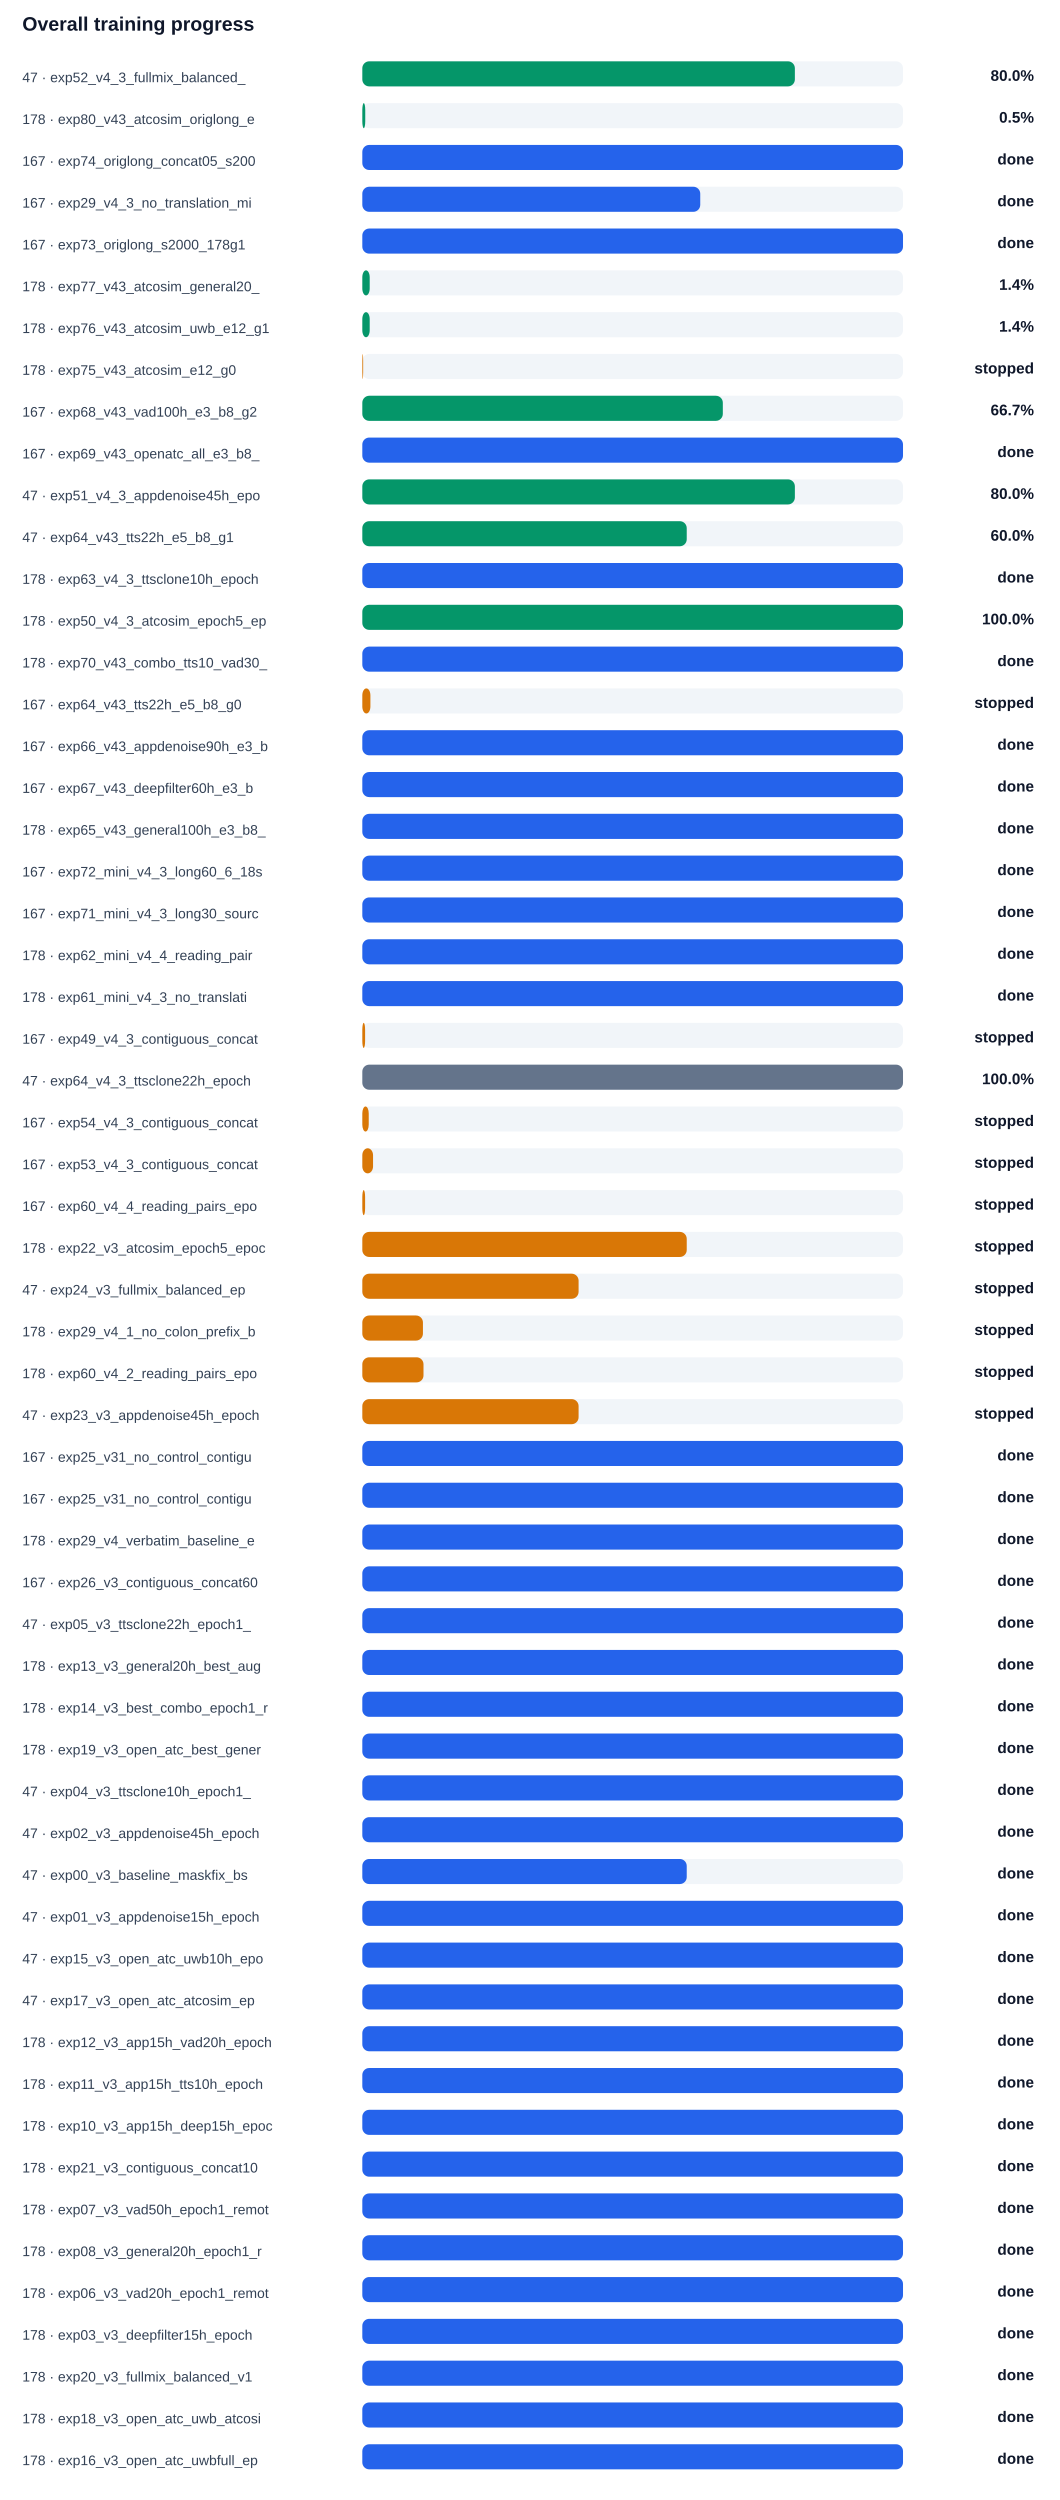
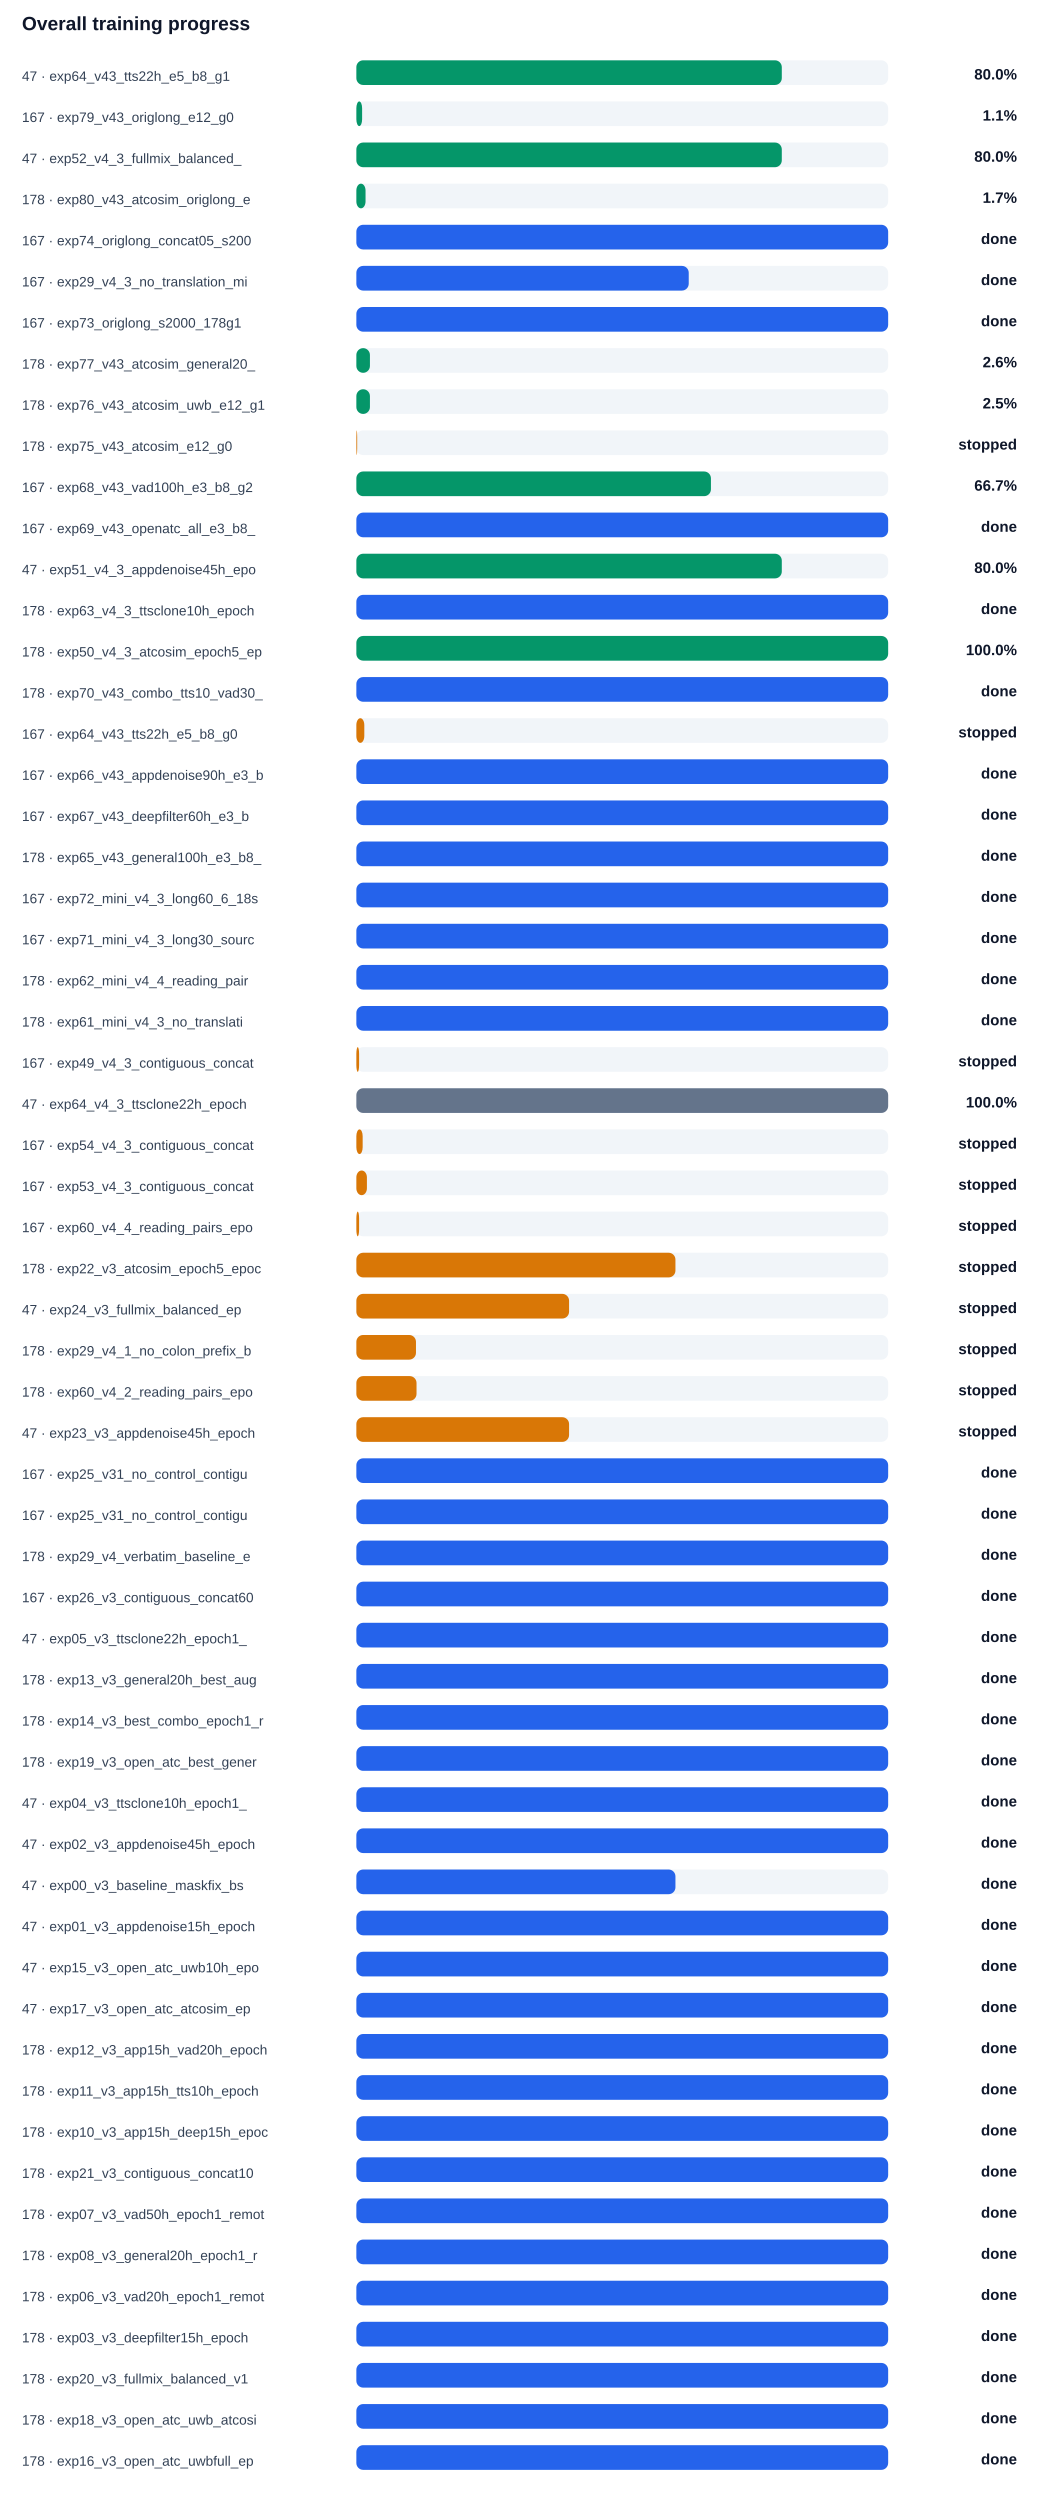
- <svg xmlns="http://www.w3.org/2000/svg" width="100%" viewBox="0 0 760 1794" style="max-width:760px;background:#ffffff;border:1px solid #e5e7eb;border-radius:10px;">
+ <svg xmlns="http://www.w3.org/2000/svg" width="100%" viewBox="0 0 760 1824" style="max-width:760px;background:#ffffff;border:1px solid #e5e7eb;border-radius:10px;">
  <text x="16.0" y="22.0" font-size="14" fill="#0f172a" text-anchor="start" font-family="Arial, sans-serif" font-weight="700">Overall training progress</text>
-   <text x="16.0" y="59.0" font-size="10" fill="#334155" text-anchor="start" font-family="Arial, sans-serif" font-weight="400">47 · exp52_v4_3_fullmix_balanced_</text>
+   <text x="16.0" y="59.0" font-size="10" fill="#334155" text-anchor="start" font-family="Arial, sans-serif" font-weight="400">47 · exp64_v43_tts22h_e5_b8_g1</text>
  <rect x="260" y="44" width="388" height="18" rx="5" fill="#f1f5f9" />
  <rect x="260" y="44" width="310.4" height="18" rx="5" fill="#059669" />
  <text x="742.0" y="58.0" font-size="11" fill="#0f172a" text-anchor="end" font-family="Arial, sans-serif" font-weight="700">80.0%</text>
-   <text x="16.0" y="89.0" font-size="10" fill="#334155" text-anchor="start" font-family="Arial, sans-serif" font-weight="400">178 · exp80_v43_atcosim_origlong_e</text>
+   <text x="16.0" y="89.0" font-size="10" fill="#334155" text-anchor="start" font-family="Arial, sans-serif" font-weight="400">167 · exp79_v43_origlong_e12_g0</text>
  <rect x="260" y="74" width="388" height="18" rx="5" fill="#f1f5f9" />
-   <rect x="260" y="74" width="2.1" height="18" rx="5" fill="#059669" />
-   <text x="742.0" y="88.0" font-size="11" fill="#0f172a" text-anchor="end" font-family="Arial, sans-serif" font-weight="700">0.5%</text>
-   <text x="16.0" y="119.0" font-size="10" fill="#334155" text-anchor="start" font-family="Arial, sans-serif" font-weight="400">167 · exp74_origlong_concat05_s200</text>
+   <rect x="260" y="74" width="4.2" height="18" rx="5" fill="#059669" />
+   <text x="742.0" y="88.0" font-size="11" fill="#0f172a" text-anchor="end" font-family="Arial, sans-serif" font-weight="700">1.1%</text>
+   <text x="16.0" y="119.0" font-size="10" fill="#334155" text-anchor="start" font-family="Arial, sans-serif" font-weight="400">47 · exp52_v4_3_fullmix_balanced_</text>
  <rect x="260" y="104" width="388" height="18" rx="5" fill="#f1f5f9" />
-   <rect x="260" y="104" width="388.0" height="18" rx="5" fill="#2563eb" />
-   <text x="742.0" y="118.0" font-size="11" fill="#0f172a" text-anchor="end" font-family="Arial, sans-serif" font-weight="700">done</text>
-   <text x="16.0" y="149.0" font-size="10" fill="#334155" text-anchor="start" font-family="Arial, sans-serif" font-weight="400">167 · exp29_v4_3_no_translation_mi</text>
+   <rect x="260" y="104" width="310.4" height="18" rx="5" fill="#059669" />
+   <text x="742.0" y="118.0" font-size="11" fill="#0f172a" text-anchor="end" font-family="Arial, sans-serif" font-weight="700">80.0%</text>
+   <text x="16.0" y="149.0" font-size="10" fill="#334155" text-anchor="start" font-family="Arial, sans-serif" font-weight="400">178 · exp80_v43_atcosim_origlong_e</text>
  <rect x="260" y="134" width="388" height="18" rx="5" fill="#f1f5f9" />
-   <rect x="260" y="134" width="242.5" height="18" rx="5" fill="#2563eb" />
-   <text x="742.0" y="148.0" font-size="11" fill="#0f172a" text-anchor="end" font-family="Arial, sans-serif" font-weight="700">done</text>
-   <text x="16.0" y="179.0" font-size="10" fill="#334155" text-anchor="start" font-family="Arial, sans-serif" font-weight="400">167 · exp73_origlong_s2000_178g1</text>
+   <rect x="260" y="134" width="6.7" height="18" rx="5" fill="#059669" />
+   <text x="742.0" y="148.0" font-size="11" fill="#0f172a" text-anchor="end" font-family="Arial, sans-serif" font-weight="700">1.7%</text>
+   <text x="16.0" y="179.0" font-size="10" fill="#334155" text-anchor="start" font-family="Arial, sans-serif" font-weight="400">167 · exp74_origlong_concat05_s200</text>
  <rect x="260" y="164" width="388" height="18" rx="5" fill="#f1f5f9" />
  <rect x="260" y="164" width="388.0" height="18" rx="5" fill="#2563eb" />
  <text x="742.0" y="178.0" font-size="11" fill="#0f172a" text-anchor="end" font-family="Arial, sans-serif" font-weight="700">done</text>
-   <text x="16.0" y="209.0" font-size="10" fill="#334155" text-anchor="start" font-family="Arial, sans-serif" font-weight="400">178 · exp77_v43_atcosim_general20_</text>
+   <text x="16.0" y="209.0" font-size="10" fill="#334155" text-anchor="start" font-family="Arial, sans-serif" font-weight="400">167 · exp29_v4_3_no_translation_mi</text>
  <rect x="260" y="194" width="388" height="18" rx="5" fill="#f1f5f9" />
-   <rect x="260" y="194" width="5.3" height="18" rx="5" fill="#059669" />
-   <text x="742.0" y="208.0" font-size="11" fill="#0f172a" text-anchor="end" font-family="Arial, sans-serif" font-weight="700">1.4%</text>
-   <text x="16.0" y="239.0" font-size="10" fill="#334155" text-anchor="start" font-family="Arial, sans-serif" font-weight="400">178 · exp76_v43_atcosim_uwb_e12_g1</text>
+   <rect x="260" y="194" width="242.5" height="18" rx="5" fill="#2563eb" />
+   <text x="742.0" y="208.0" font-size="11" fill="#0f172a" text-anchor="end" font-family="Arial, sans-serif" font-weight="700">done</text>
+   <text x="16.0" y="239.0" font-size="10" fill="#334155" text-anchor="start" font-family="Arial, sans-serif" font-weight="400">167 · exp73_origlong_s2000_178g1</text>
  <rect x="260" y="224" width="388" height="18" rx="5" fill="#f1f5f9" />
-   <rect x="260" y="224" width="5.3" height="18" rx="5" fill="#059669" />
-   <text x="742.0" y="238.0" font-size="11" fill="#0f172a" text-anchor="end" font-family="Arial, sans-serif" font-weight="700">1.4%</text>
-   <text x="16.0" y="269.0" font-size="10" fill="#334155" text-anchor="start" font-family="Arial, sans-serif" font-weight="400">178 · exp75_v43_atcosim_e12_g0</text>
+   <rect x="260" y="224" width="388.0" height="18" rx="5" fill="#2563eb" />
+   <text x="742.0" y="238.0" font-size="11" fill="#0f172a" text-anchor="end" font-family="Arial, sans-serif" font-weight="700">done</text>
+   <text x="16.0" y="269.0" font-size="10" fill="#334155" text-anchor="start" font-family="Arial, sans-serif" font-weight="400">178 · exp77_v43_atcosim_general20_</text>
  <rect x="260" y="254" width="388" height="18" rx="5" fill="#f1f5f9" />
-   <rect x="260" y="254" width="0.6" height="18" rx="5" fill="#d97706" />
-   <text x="742.0" y="268.0" font-size="11" fill="#0f172a" text-anchor="end" font-family="Arial, sans-serif" font-weight="700">stopped</text>
-   <text x="16.0" y="299.0" font-size="10" fill="#334155" text-anchor="start" font-family="Arial, sans-serif" font-weight="400">167 · exp68_v43_vad100h_e3_b8_g2</text>
+   <rect x="260" y="254" width="9.9" height="18" rx="5" fill="#059669" />
+   <text x="742.0" y="268.0" font-size="11" fill="#0f172a" text-anchor="end" font-family="Arial, sans-serif" font-weight="700">2.6%</text>
+   <text x="16.0" y="299.0" font-size="10" fill="#334155" text-anchor="start" font-family="Arial, sans-serif" font-weight="400">178 · exp76_v43_atcosim_uwb_e12_g1</text>
  <rect x="260" y="284" width="388" height="18" rx="5" fill="#f1f5f9" />
-   <rect x="260" y="284" width="258.7" height="18" rx="5" fill="#059669" />
-   <text x="742.0" y="298.0" font-size="11" fill="#0f172a" text-anchor="end" font-family="Arial, sans-serif" font-weight="700">66.7%</text>
-   <text x="16.0" y="329.0" font-size="10" fill="#334155" text-anchor="start" font-family="Arial, sans-serif" font-weight="400">167 · exp69_v43_openatc_all_e3_b8_</text>
+   <rect x="260" y="284" width="9.9" height="18" rx="5" fill="#059669" />
+   <text x="742.0" y="298.0" font-size="11" fill="#0f172a" text-anchor="end" font-family="Arial, sans-serif" font-weight="700">2.5%</text>
+   <text x="16.0" y="329.0" font-size="10" fill="#334155" text-anchor="start" font-family="Arial, sans-serif" font-weight="400">178 · exp75_v43_atcosim_e12_g0</text>
  <rect x="260" y="314" width="388" height="18" rx="5" fill="#f1f5f9" />
-   <rect x="260" y="314" width="388.0" height="18" rx="5" fill="#2563eb" />
-   <text x="742.0" y="328.0" font-size="11" fill="#0f172a" text-anchor="end" font-family="Arial, sans-serif" font-weight="700">done</text>
-   <text x="16.0" y="359.0" font-size="10" fill="#334155" text-anchor="start" font-family="Arial, sans-serif" font-weight="400">47 · exp51_v4_3_appdenoise45h_epo</text>
+   <rect x="260" y="314" width="0.6" height="18" rx="5" fill="#d97706" />
+   <text x="742.0" y="328.0" font-size="11" fill="#0f172a" text-anchor="end" font-family="Arial, sans-serif" font-weight="700">stopped</text>
+   <text x="16.0" y="359.0" font-size="10" fill="#334155" text-anchor="start" font-family="Arial, sans-serif" font-weight="400">167 · exp68_v43_vad100h_e3_b8_g2</text>
  <rect x="260" y="344" width="388" height="18" rx="5" fill="#f1f5f9" />
-   <rect x="260" y="344" width="310.4" height="18" rx="5" fill="#059669" />
-   <text x="742.0" y="358.0" font-size="11" fill="#0f172a" text-anchor="end" font-family="Arial, sans-serif" font-weight="700">80.0%</text>
-   <text x="16.0" y="389.0" font-size="10" fill="#334155" text-anchor="start" font-family="Arial, sans-serif" font-weight="400">47 · exp64_v43_tts22h_e5_b8_g1</text>
+   <rect x="260" y="344" width="258.7" height="18" rx="5" fill="#059669" />
+   <text x="742.0" y="358.0" font-size="11" fill="#0f172a" text-anchor="end" font-family="Arial, sans-serif" font-weight="700">66.7%</text>
+   <text x="16.0" y="389.0" font-size="10" fill="#334155" text-anchor="start" font-family="Arial, sans-serif" font-weight="400">167 · exp69_v43_openatc_all_e3_b8_</text>
  <rect x="260" y="374" width="388" height="18" rx="5" fill="#f1f5f9" />
-   <rect x="260" y="374" width="232.8" height="18" rx="5" fill="#059669" />
-   <text x="742.0" y="388.0" font-size="11" fill="#0f172a" text-anchor="end" font-family="Arial, sans-serif" font-weight="700">60.0%</text>
-   <text x="16.0" y="419.0" font-size="10" fill="#334155" text-anchor="start" font-family="Arial, sans-serif" font-weight="400">178 · exp63_v4_3_ttsclone10h_epoch</text>
+   <rect x="260" y="374" width="388.0" height="18" rx="5" fill="#2563eb" />
+   <text x="742.0" y="388.0" font-size="11" fill="#0f172a" text-anchor="end" font-family="Arial, sans-serif" font-weight="700">done</text>
+   <text x="16.0" y="419.0" font-size="10" fill="#334155" text-anchor="start" font-family="Arial, sans-serif" font-weight="400">47 · exp51_v4_3_appdenoise45h_epo</text>
  <rect x="260" y="404" width="388" height="18" rx="5" fill="#f1f5f9" />
-   <rect x="260" y="404" width="388.0" height="18" rx="5" fill="#2563eb" />
-   <text x="742.0" y="418.0" font-size="11" fill="#0f172a" text-anchor="end" font-family="Arial, sans-serif" font-weight="700">done</text>
-   <text x="16.0" y="449.0" font-size="10" fill="#334155" text-anchor="start" font-family="Arial, sans-serif" font-weight="400">178 · exp50_v4_3_atcosim_epoch5_ep</text>
+   <rect x="260" y="404" width="310.4" height="18" rx="5" fill="#059669" />
+   <text x="742.0" y="418.0" font-size="11" fill="#0f172a" text-anchor="end" font-family="Arial, sans-serif" font-weight="700">80.0%</text>
+   <text x="16.0" y="449.0" font-size="10" fill="#334155" text-anchor="start" font-family="Arial, sans-serif" font-weight="400">178 · exp63_v4_3_ttsclone10h_epoch</text>
  <rect x="260" y="434" width="388" height="18" rx="5" fill="#f1f5f9" />
-   <rect x="260" y="434" width="388.0" height="18" rx="5" fill="#059669" />
-   <text x="742.0" y="448.0" font-size="11" fill="#0f172a" text-anchor="end" font-family="Arial, sans-serif" font-weight="700">100.0%</text>
-   <text x="16.0" y="479.0" font-size="10" fill="#334155" text-anchor="start" font-family="Arial, sans-serif" font-weight="400">178 · exp70_v43_combo_tts10_vad30_</text>
+   <rect x="260" y="434" width="388.0" height="18" rx="5" fill="#2563eb" />
+   <text x="742.0" y="448.0" font-size="11" fill="#0f172a" text-anchor="end" font-family="Arial, sans-serif" font-weight="700">done</text>
+   <text x="16.0" y="479.0" font-size="10" fill="#334155" text-anchor="start" font-family="Arial, sans-serif" font-weight="400">178 · exp50_v4_3_atcosim_epoch5_ep</text>
  <rect x="260" y="464" width="388" height="18" rx="5" fill="#f1f5f9" />
-   <rect x="260" y="464" width="388.0" height="18" rx="5" fill="#2563eb" />
-   <text x="742.0" y="478.0" font-size="11" fill="#0f172a" text-anchor="end" font-family="Arial, sans-serif" font-weight="700">done</text>
-   <text x="16.0" y="509.0" font-size="10" fill="#334155" text-anchor="start" font-family="Arial, sans-serif" font-weight="400">167 · exp64_v43_tts22h_e5_b8_g0</text>
+   <rect x="260" y="464" width="388.0" height="18" rx="5" fill="#059669" />
+   <text x="742.0" y="478.0" font-size="11" fill="#0f172a" text-anchor="end" font-family="Arial, sans-serif" font-weight="700">100.0%</text>
+   <text x="16.0" y="509.0" font-size="10" fill="#334155" text-anchor="start" font-family="Arial, sans-serif" font-weight="400">178 · exp70_v43_combo_tts10_vad30_</text>
  <rect x="260" y="494" width="388" height="18" rx="5" fill="#f1f5f9" />
-   <rect x="260" y="494" width="5.8" height="18" rx="5" fill="#d97706" />
-   <text x="742.0" y="508.0" font-size="11" fill="#0f172a" text-anchor="end" font-family="Arial, sans-serif" font-weight="700">stopped</text>
-   <text x="16.0" y="539.0" font-size="10" fill="#334155" text-anchor="start" font-family="Arial, sans-serif" font-weight="400">167 · exp66_v43_appdenoise90h_e3_b</text>
+   <rect x="260" y="494" width="388.0" height="18" rx="5" fill="#2563eb" />
+   <text x="742.0" y="508.0" font-size="11" fill="#0f172a" text-anchor="end" font-family="Arial, sans-serif" font-weight="700">done</text>
+   <text x="16.0" y="539.0" font-size="10" fill="#334155" text-anchor="start" font-family="Arial, sans-serif" font-weight="400">167 · exp64_v43_tts22h_e5_b8_g0</text>
  <rect x="260" y="524" width="388" height="18" rx="5" fill="#f1f5f9" />
-   <rect x="260" y="524" width="388.0" height="18" rx="5" fill="#2563eb" />
-   <text x="742.0" y="538.0" font-size="11" fill="#0f172a" text-anchor="end" font-family="Arial, sans-serif" font-weight="700">done</text>
-   <text x="16.0" y="569.0" font-size="10" fill="#334155" text-anchor="start" font-family="Arial, sans-serif" font-weight="400">167 · exp67_v43_deepfilter60h_e3_b</text>
+   <rect x="260" y="524" width="5.8" height="18" rx="5" fill="#d97706" />
+   <text x="742.0" y="538.0" font-size="11" fill="#0f172a" text-anchor="end" font-family="Arial, sans-serif" font-weight="700">stopped</text>
+   <text x="16.0" y="569.0" font-size="10" fill="#334155" text-anchor="start" font-family="Arial, sans-serif" font-weight="400">167 · exp66_v43_appdenoise90h_e3_b</text>
  <rect x="260" y="554" width="388" height="18" rx="5" fill="#f1f5f9" />
  <rect x="260" y="554" width="388.0" height="18" rx="5" fill="#2563eb" />
  <text x="742.0" y="568.0" font-size="11" fill="#0f172a" text-anchor="end" font-family="Arial, sans-serif" font-weight="700">done</text>
-   <text x="16.0" y="599.0" font-size="10" fill="#334155" text-anchor="start" font-family="Arial, sans-serif" font-weight="400">178 · exp65_v43_general100h_e3_b8_</text>
+   <text x="16.0" y="599.0" font-size="10" fill="#334155" text-anchor="start" font-family="Arial, sans-serif" font-weight="400">167 · exp67_v43_deepfilter60h_e3_b</text>
  <rect x="260" y="584" width="388" height="18" rx="5" fill="#f1f5f9" />
  <rect x="260" y="584" width="388.0" height="18" rx="5" fill="#2563eb" />
  <text x="742.0" y="598.0" font-size="11" fill="#0f172a" text-anchor="end" font-family="Arial, sans-serif" font-weight="700">done</text>
-   <text x="16.0" y="629.0" font-size="10" fill="#334155" text-anchor="start" font-family="Arial, sans-serif" font-weight="400">167 · exp72_mini_v4_3_long60_6_18s</text>
+   <text x="16.0" y="629.0" font-size="10" fill="#334155" text-anchor="start" font-family="Arial, sans-serif" font-weight="400">178 · exp65_v43_general100h_e3_b8_</text>
  <rect x="260" y="614" width="388" height="18" rx="5" fill="#f1f5f9" />
  <rect x="260" y="614" width="388.0" height="18" rx="5" fill="#2563eb" />
  <text x="742.0" y="628.0" font-size="11" fill="#0f172a" text-anchor="end" font-family="Arial, sans-serif" font-weight="700">done</text>
-   <text x="16.0" y="659.0" font-size="10" fill="#334155" text-anchor="start" font-family="Arial, sans-serif" font-weight="400">167 · exp71_mini_v4_3_long30_sourc</text>
+   <text x="16.0" y="659.0" font-size="10" fill="#334155" text-anchor="start" font-family="Arial, sans-serif" font-weight="400">167 · exp72_mini_v4_3_long60_6_18s</text>
  <rect x="260" y="644" width="388" height="18" rx="5" fill="#f1f5f9" />
  <rect x="260" y="644" width="388.0" height="18" rx="5" fill="#2563eb" />
  <text x="742.0" y="658.0" font-size="11" fill="#0f172a" text-anchor="end" font-family="Arial, sans-serif" font-weight="700">done</text>
-   <text x="16.0" y="689.0" font-size="10" fill="#334155" text-anchor="start" font-family="Arial, sans-serif" font-weight="400">178 · exp62_mini_v4_4_reading_pair</text>
+   <text x="16.0" y="689.0" font-size="10" fill="#334155" text-anchor="start" font-family="Arial, sans-serif" font-weight="400">167 · exp71_mini_v4_3_long30_sourc</text>
  <rect x="260" y="674" width="388" height="18" rx="5" fill="#f1f5f9" />
  <rect x="260" y="674" width="388.0" height="18" rx="5" fill="#2563eb" />
  <text x="742.0" y="688.0" font-size="11" fill="#0f172a" text-anchor="end" font-family="Arial, sans-serif" font-weight="700">done</text>
-   <text x="16.0" y="719.0" font-size="10" fill="#334155" text-anchor="start" font-family="Arial, sans-serif" font-weight="400">178 · exp61_mini_v4_3_no_translati</text>
+   <text x="16.0" y="719.0" font-size="10" fill="#334155" text-anchor="start" font-family="Arial, sans-serif" font-weight="400">178 · exp62_mini_v4_4_reading_pair</text>
  <rect x="260" y="704" width="388" height="18" rx="5" fill="#f1f5f9" />
  <rect x="260" y="704" width="388.0" height="18" rx="5" fill="#2563eb" />
  <text x="742.0" y="718.0" font-size="11" fill="#0f172a" text-anchor="end" font-family="Arial, sans-serif" font-weight="700">done</text>
-   <text x="16.0" y="749.0" font-size="10" fill="#334155" text-anchor="start" font-family="Arial, sans-serif" font-weight="400">167 · exp49_v4_3_contiguous_concat</text>
+   <text x="16.0" y="749.0" font-size="10" fill="#334155" text-anchor="start" font-family="Arial, sans-serif" font-weight="400">178 · exp61_mini_v4_3_no_translati</text>
  <rect x="260" y="734" width="388" height="18" rx="5" fill="#f1f5f9" />
-   <rect x="260" y="734" width="2.0" height="18" rx="5" fill="#d97706" />
-   <text x="742.0" y="748.0" font-size="11" fill="#0f172a" text-anchor="end" font-family="Arial, sans-serif" font-weight="700">stopped</text>
-   <text x="16.0" y="779.0" font-size="10" fill="#334155" text-anchor="start" font-family="Arial, sans-serif" font-weight="400">47 · exp64_v4_3_ttsclone22h_epoch</text>
+   <rect x="260" y="734" width="388.0" height="18" rx="5" fill="#2563eb" />
+   <text x="742.0" y="748.0" font-size="11" fill="#0f172a" text-anchor="end" font-family="Arial, sans-serif" font-weight="700">done</text>
+   <text x="16.0" y="779.0" font-size="10" fill="#334155" text-anchor="start" font-family="Arial, sans-serif" font-weight="400">167 · exp49_v4_3_contiguous_concat</text>
  <rect x="260" y="764" width="388" height="18" rx="5" fill="#f1f5f9" />
-   <rect x="260" y="764" width="388.0" height="18" rx="5" fill="#64748b" />
-   <text x="742.0" y="778.0" font-size="11" fill="#0f172a" text-anchor="end" font-family="Arial, sans-serif" font-weight="700">100.0%</text>
-   <text x="16.0" y="809.0" font-size="10" fill="#334155" text-anchor="start" font-family="Arial, sans-serif" font-weight="400">167 · exp54_v4_3_contiguous_concat</text>
+   <rect x="260" y="764" width="2.0" height="18" rx="5" fill="#d97706" />
+   <text x="742.0" y="778.0" font-size="11" fill="#0f172a" text-anchor="end" font-family="Arial, sans-serif" font-weight="700">stopped</text>
+   <text x="16.0" y="809.0" font-size="10" fill="#334155" text-anchor="start" font-family="Arial, sans-serif" font-weight="400">47 · exp64_v4_3_ttsclone22h_epoch</text>
  <rect x="260" y="794" width="388" height="18" rx="5" fill="#f1f5f9" />
-   <rect x="260" y="794" width="4.6" height="18" rx="5" fill="#d97706" />
-   <text x="742.0" y="808.0" font-size="11" fill="#0f172a" text-anchor="end" font-family="Arial, sans-serif" font-weight="700">stopped</text>
-   <text x="16.0" y="839.0" font-size="10" fill="#334155" text-anchor="start" font-family="Arial, sans-serif" font-weight="400">167 · exp53_v4_3_contiguous_concat</text>
+   <rect x="260" y="794" width="388.0" height="18" rx="5" fill="#64748b" />
+   <text x="742.0" y="808.0" font-size="11" fill="#0f172a" text-anchor="end" font-family="Arial, sans-serif" font-weight="700">100.0%</text>
+   <text x="16.0" y="839.0" font-size="10" fill="#334155" text-anchor="start" font-family="Arial, sans-serif" font-weight="400">167 · exp54_v4_3_contiguous_concat</text>
  <rect x="260" y="824" width="388" height="18" rx="5" fill="#f1f5f9" />
-   <rect x="260" y="824" width="7.7" height="18" rx="5" fill="#d97706" />
+   <rect x="260" y="824" width="4.6" height="18" rx="5" fill="#d97706" />
  <text x="742.0" y="838.0" font-size="11" fill="#0f172a" text-anchor="end" font-family="Arial, sans-serif" font-weight="700">stopped</text>
-   <text x="16.0" y="869.0" font-size="10" fill="#334155" text-anchor="start" font-family="Arial, sans-serif" font-weight="400">167 · exp60_v4_4_reading_pairs_epo</text>
+   <text x="16.0" y="869.0" font-size="10" fill="#334155" text-anchor="start" font-family="Arial, sans-serif" font-weight="400">167 · exp53_v4_3_contiguous_concat</text>
  <rect x="260" y="854" width="388" height="18" rx="5" fill="#f1f5f9" />
-   <rect x="260" y="854" width="2.0" height="18" rx="5" fill="#d97706" />
+   <rect x="260" y="854" width="7.7" height="18" rx="5" fill="#d97706" />
  <text x="742.0" y="868.0" font-size="11" fill="#0f172a" text-anchor="end" font-family="Arial, sans-serif" font-weight="700">stopped</text>
-   <text x="16.0" y="899.0" font-size="10" fill="#334155" text-anchor="start" font-family="Arial, sans-serif" font-weight="400">178 · exp22_v3_atcosim_epoch5_epoc</text>
+   <text x="16.0" y="899.0" font-size="10" fill="#334155" text-anchor="start" font-family="Arial, sans-serif" font-weight="400">167 · exp60_v4_4_reading_pairs_epo</text>
  <rect x="260" y="884" width="388" height="18" rx="5" fill="#f1f5f9" />
-   <rect x="260" y="884" width="232.8" height="18" rx="5" fill="#d97706" />
+   <rect x="260" y="884" width="2.0" height="18" rx="5" fill="#d97706" />
  <text x="742.0" y="898.0" font-size="11" fill="#0f172a" text-anchor="end" font-family="Arial, sans-serif" font-weight="700">stopped</text>
-   <text x="16.0" y="929.0" font-size="10" fill="#334155" text-anchor="start" font-family="Arial, sans-serif" font-weight="400">47 · exp24_v3_fullmix_balanced_ep</text>
+   <text x="16.0" y="929.0" font-size="10" fill="#334155" text-anchor="start" font-family="Arial, sans-serif" font-weight="400">178 · exp22_v3_atcosim_epoch5_epoc</text>
  <rect x="260" y="914" width="388" height="18" rx="5" fill="#f1f5f9" />
-   <rect x="260" y="914" width="155.2" height="18" rx="5" fill="#d97706" />
+   <rect x="260" y="914" width="232.8" height="18" rx="5" fill="#d97706" />
  <text x="742.0" y="928.0" font-size="11" fill="#0f172a" text-anchor="end" font-family="Arial, sans-serif" font-weight="700">stopped</text>
-   <text x="16.0" y="959.0" font-size="10" fill="#334155" text-anchor="start" font-family="Arial, sans-serif" font-weight="400">178 · exp29_v4_1_no_colon_prefix_b</text>
+   <text x="16.0" y="959.0" font-size="10" fill="#334155" text-anchor="start" font-family="Arial, sans-serif" font-weight="400">47 · exp24_v3_fullmix_balanced_ep</text>
  <rect x="260" y="944" width="388" height="18" rx="5" fill="#f1f5f9" />
-   <rect x="260" y="944" width="43.5" height="18" rx="5" fill="#d97706" />
+   <rect x="260" y="944" width="155.2" height="18" rx="5" fill="#d97706" />
  <text x="742.0" y="958.0" font-size="11" fill="#0f172a" text-anchor="end" font-family="Arial, sans-serif" font-weight="700">stopped</text>
-   <text x="16.0" y="989.0" font-size="10" fill="#334155" text-anchor="start" font-family="Arial, sans-serif" font-weight="400">178 · exp60_v4_2_reading_pairs_epo</text>
+   <text x="16.0" y="989.0" font-size="10" fill="#334155" text-anchor="start" font-family="Arial, sans-serif" font-weight="400">178 · exp29_v4_1_no_colon_prefix_b</text>
  <rect x="260" y="974" width="388" height="18" rx="5" fill="#f1f5f9" />
-   <rect x="260" y="974" width="43.9" height="18" rx="5" fill="#d97706" />
+   <rect x="260" y="974" width="43.5" height="18" rx="5" fill="#d97706" />
  <text x="742.0" y="988.0" font-size="11" fill="#0f172a" text-anchor="end" font-family="Arial, sans-serif" font-weight="700">stopped</text>
-   <text x="16.0" y="1019.0" font-size="10" fill="#334155" text-anchor="start" font-family="Arial, sans-serif" font-weight="400">47 · exp23_v3_appdenoise45h_epoch</text>
+   <text x="16.0" y="1019.0" font-size="10" fill="#334155" text-anchor="start" font-family="Arial, sans-serif" font-weight="400">178 · exp60_v4_2_reading_pairs_epo</text>
  <rect x="260" y="1004" width="388" height="18" rx="5" fill="#f1f5f9" />
-   <rect x="260" y="1004" width="155.2" height="18" rx="5" fill="#d97706" />
+   <rect x="260" y="1004" width="43.9" height="18" rx="5" fill="#d97706" />
  <text x="742.0" y="1018.0" font-size="11" fill="#0f172a" text-anchor="end" font-family="Arial, sans-serif" font-weight="700">stopped</text>
-   <text x="16.0" y="1049.0" font-size="10" fill="#334155" text-anchor="start" font-family="Arial, sans-serif" font-weight="400">167 · exp25_v31_no_control_contigu</text>
+   <text x="16.0" y="1049.0" font-size="10" fill="#334155" text-anchor="start" font-family="Arial, sans-serif" font-weight="400">47 · exp23_v3_appdenoise45h_epoch</text>
  <rect x="260" y="1034" width="388" height="18" rx="5" fill="#f1f5f9" />
-   <rect x="260" y="1034" width="388.0" height="18" rx="5" fill="#2563eb" />
-   <text x="742.0" y="1048.0" font-size="11" fill="#0f172a" text-anchor="end" font-family="Arial, sans-serif" font-weight="700">done</text>
+   <rect x="260" y="1034" width="155.2" height="18" rx="5" fill="#d97706" />
+   <text x="742.0" y="1048.0" font-size="11" fill="#0f172a" text-anchor="end" font-family="Arial, sans-serif" font-weight="700">stopped</text>
  <text x="16.0" y="1079.0" font-size="10" fill="#334155" text-anchor="start" font-family="Arial, sans-serif" font-weight="400">167 · exp25_v31_no_control_contigu</text>
  <rect x="260" y="1064" width="388" height="18" rx="5" fill="#f1f5f9" />
  <rect x="260" y="1064" width="388.0" height="18" rx="5" fill="#2563eb" />
  <text x="742.0" y="1078.0" font-size="11" fill="#0f172a" text-anchor="end" font-family="Arial, sans-serif" font-weight="700">done</text>
-   <text x="16.0" y="1109.0" font-size="10" fill="#334155" text-anchor="start" font-family="Arial, sans-serif" font-weight="400">178 · exp29_v4_verbatim_baseline_e</text>
+   <text x="16.0" y="1109.0" font-size="10" fill="#334155" text-anchor="start" font-family="Arial, sans-serif" font-weight="400">167 · exp25_v31_no_control_contigu</text>
  <rect x="260" y="1094" width="388" height="18" rx="5" fill="#f1f5f9" />
  <rect x="260" y="1094" width="388.0" height="18" rx="5" fill="#2563eb" />
  <text x="742.0" y="1108.0" font-size="11" fill="#0f172a" text-anchor="end" font-family="Arial, sans-serif" font-weight="700">done</text>
-   <text x="16.0" y="1139.0" font-size="10" fill="#334155" text-anchor="start" font-family="Arial, sans-serif" font-weight="400">167 · exp26_v3_contiguous_concat60</text>
+   <text x="16.0" y="1139.0" font-size="10" fill="#334155" text-anchor="start" font-family="Arial, sans-serif" font-weight="400">178 · exp29_v4_verbatim_baseline_e</text>
  <rect x="260" y="1124" width="388" height="18" rx="5" fill="#f1f5f9" />
  <rect x="260" y="1124" width="388.0" height="18" rx="5" fill="#2563eb" />
  <text x="742.0" y="1138.0" font-size="11" fill="#0f172a" text-anchor="end" font-family="Arial, sans-serif" font-weight="700">done</text>
-   <text x="16.0" y="1169.0" font-size="10" fill="#334155" text-anchor="start" font-family="Arial, sans-serif" font-weight="400">47 · exp05_v3_ttsclone22h_epoch1_</text>
+   <text x="16.0" y="1169.0" font-size="10" fill="#334155" text-anchor="start" font-family="Arial, sans-serif" font-weight="400">167 · exp26_v3_contiguous_concat60</text>
  <rect x="260" y="1154" width="388" height="18" rx="5" fill="#f1f5f9" />
  <rect x="260" y="1154" width="388.0" height="18" rx="5" fill="#2563eb" />
  <text x="742.0" y="1168.0" font-size="11" fill="#0f172a" text-anchor="end" font-family="Arial, sans-serif" font-weight="700">done</text>
-   <text x="16.0" y="1199.0" font-size="10" fill="#334155" text-anchor="start" font-family="Arial, sans-serif" font-weight="400">178 · exp13_v3_general20h_best_aug</text>
+   <text x="16.0" y="1199.0" font-size="10" fill="#334155" text-anchor="start" font-family="Arial, sans-serif" font-weight="400">47 · exp05_v3_ttsclone22h_epoch1_</text>
  <rect x="260" y="1184" width="388" height="18" rx="5" fill="#f1f5f9" />
  <rect x="260" y="1184" width="388.0" height="18" rx="5" fill="#2563eb" />
  <text x="742.0" y="1198.0" font-size="11" fill="#0f172a" text-anchor="end" font-family="Arial, sans-serif" font-weight="700">done</text>
-   <text x="16.0" y="1229.0" font-size="10" fill="#334155" text-anchor="start" font-family="Arial, sans-serif" font-weight="400">178 · exp14_v3_best_combo_epoch1_r</text>
+   <text x="16.0" y="1229.0" font-size="10" fill="#334155" text-anchor="start" font-family="Arial, sans-serif" font-weight="400">178 · exp13_v3_general20h_best_aug</text>
  <rect x="260" y="1214" width="388" height="18" rx="5" fill="#f1f5f9" />
  <rect x="260" y="1214" width="388.0" height="18" rx="5" fill="#2563eb" />
  <text x="742.0" y="1228.0" font-size="11" fill="#0f172a" text-anchor="end" font-family="Arial, sans-serif" font-weight="700">done</text>
-   <text x="16.0" y="1259.0" font-size="10" fill="#334155" text-anchor="start" font-family="Arial, sans-serif" font-weight="400">178 · exp19_v3_open_atc_best_gener</text>
+   <text x="16.0" y="1259.0" font-size="10" fill="#334155" text-anchor="start" font-family="Arial, sans-serif" font-weight="400">178 · exp14_v3_best_combo_epoch1_r</text>
  <rect x="260" y="1244" width="388" height="18" rx="5" fill="#f1f5f9" />
  <rect x="260" y="1244" width="388.0" height="18" rx="5" fill="#2563eb" />
  <text x="742.0" y="1258.0" font-size="11" fill="#0f172a" text-anchor="end" font-family="Arial, sans-serif" font-weight="700">done</text>
-   <text x="16.0" y="1289.0" font-size="10" fill="#334155" text-anchor="start" font-family="Arial, sans-serif" font-weight="400">47 · exp04_v3_ttsclone10h_epoch1_</text>
+   <text x="16.0" y="1289.0" font-size="10" fill="#334155" text-anchor="start" font-family="Arial, sans-serif" font-weight="400">178 · exp19_v3_open_atc_best_gener</text>
  <rect x="260" y="1274" width="388" height="18" rx="5" fill="#f1f5f9" />
  <rect x="260" y="1274" width="388.0" height="18" rx="5" fill="#2563eb" />
  <text x="742.0" y="1288.0" font-size="11" fill="#0f172a" text-anchor="end" font-family="Arial, sans-serif" font-weight="700">done</text>
-   <text x="16.0" y="1319.0" font-size="10" fill="#334155" text-anchor="start" font-family="Arial, sans-serif" font-weight="400">47 · exp02_v3_appdenoise45h_epoch</text>
+   <text x="16.0" y="1319.0" font-size="10" fill="#334155" text-anchor="start" font-family="Arial, sans-serif" font-weight="400">47 · exp04_v3_ttsclone10h_epoch1_</text>
  <rect x="260" y="1304" width="388" height="18" rx="5" fill="#f1f5f9" />
  <rect x="260" y="1304" width="388.0" height="18" rx="5" fill="#2563eb" />
  <text x="742.0" y="1318.0" font-size="11" fill="#0f172a" text-anchor="end" font-family="Arial, sans-serif" font-weight="700">done</text>
-   <text x="16.0" y="1349.0" font-size="10" fill="#334155" text-anchor="start" font-family="Arial, sans-serif" font-weight="400">47 · exp00_v3_baseline_maskfix_bs</text>
+   <text x="16.0" y="1349.0" font-size="10" fill="#334155" text-anchor="start" font-family="Arial, sans-serif" font-weight="400">47 · exp02_v3_appdenoise45h_epoch</text>
  <rect x="260" y="1334" width="388" height="18" rx="5" fill="#f1f5f9" />
-   <rect x="260" y="1334" width="232.8" height="18" rx="5" fill="#2563eb" />
+   <rect x="260" y="1334" width="388.0" height="18" rx="5" fill="#2563eb" />
  <text x="742.0" y="1348.0" font-size="11" fill="#0f172a" text-anchor="end" font-family="Arial, sans-serif" font-weight="700">done</text>
-   <text x="16.0" y="1379.0" font-size="10" fill="#334155" text-anchor="start" font-family="Arial, sans-serif" font-weight="400">47 · exp01_v3_appdenoise15h_epoch</text>
+   <text x="16.0" y="1379.0" font-size="10" fill="#334155" text-anchor="start" font-family="Arial, sans-serif" font-weight="400">47 · exp00_v3_baseline_maskfix_bs</text>
  <rect x="260" y="1364" width="388" height="18" rx="5" fill="#f1f5f9" />
-   <rect x="260" y="1364" width="388.0" height="18" rx="5" fill="#2563eb" />
+   <rect x="260" y="1364" width="232.8" height="18" rx="5" fill="#2563eb" />
  <text x="742.0" y="1378.0" font-size="11" fill="#0f172a" text-anchor="end" font-family="Arial, sans-serif" font-weight="700">done</text>
-   <text x="16.0" y="1409.0" font-size="10" fill="#334155" text-anchor="start" font-family="Arial, sans-serif" font-weight="400">47 · exp15_v3_open_atc_uwb10h_epo</text>
+   <text x="16.0" y="1409.0" font-size="10" fill="#334155" text-anchor="start" font-family="Arial, sans-serif" font-weight="400">47 · exp01_v3_appdenoise15h_epoch</text>
  <rect x="260" y="1394" width="388" height="18" rx="5" fill="#f1f5f9" />
  <rect x="260" y="1394" width="388.0" height="18" rx="5" fill="#2563eb" />
  <text x="742.0" y="1408.0" font-size="11" fill="#0f172a" text-anchor="end" font-family="Arial, sans-serif" font-weight="700">done</text>
-   <text x="16.0" y="1439.0" font-size="10" fill="#334155" text-anchor="start" font-family="Arial, sans-serif" font-weight="400">47 · exp17_v3_open_atc_atcosim_ep</text>
+   <text x="16.0" y="1439.0" font-size="10" fill="#334155" text-anchor="start" font-family="Arial, sans-serif" font-weight="400">47 · exp15_v3_open_atc_uwb10h_epo</text>
  <rect x="260" y="1424" width="388" height="18" rx="5" fill="#f1f5f9" />
  <rect x="260" y="1424" width="388.0" height="18" rx="5" fill="#2563eb" />
  <text x="742.0" y="1438.0" font-size="11" fill="#0f172a" text-anchor="end" font-family="Arial, sans-serif" font-weight="700">done</text>
-   <text x="16.0" y="1469.0" font-size="10" fill="#334155" text-anchor="start" font-family="Arial, sans-serif" font-weight="400">178 · exp12_v3_app15h_vad20h_epoch</text>
+   <text x="16.0" y="1469.0" font-size="10" fill="#334155" text-anchor="start" font-family="Arial, sans-serif" font-weight="400">47 · exp17_v3_open_atc_atcosim_ep</text>
  <rect x="260" y="1454" width="388" height="18" rx="5" fill="#f1f5f9" />
  <rect x="260" y="1454" width="388.0" height="18" rx="5" fill="#2563eb" />
  <text x="742.0" y="1468.0" font-size="11" fill="#0f172a" text-anchor="end" font-family="Arial, sans-serif" font-weight="700">done</text>
-   <text x="16.0" y="1499.0" font-size="10" fill="#334155" text-anchor="start" font-family="Arial, sans-serif" font-weight="400">178 · exp11_v3_app15h_tts10h_epoch</text>
+   <text x="16.0" y="1499.0" font-size="10" fill="#334155" text-anchor="start" font-family="Arial, sans-serif" font-weight="400">178 · exp12_v3_app15h_vad20h_epoch</text>
  <rect x="260" y="1484" width="388" height="18" rx="5" fill="#f1f5f9" />
  <rect x="260" y="1484" width="388.0" height="18" rx="5" fill="#2563eb" />
  <text x="742.0" y="1498.0" font-size="11" fill="#0f172a" text-anchor="end" font-family="Arial, sans-serif" font-weight="700">done</text>
-   <text x="16.0" y="1529.0" font-size="10" fill="#334155" text-anchor="start" font-family="Arial, sans-serif" font-weight="400">178 · exp10_v3_app15h_deep15h_epoc</text>
+   <text x="16.0" y="1529.0" font-size="10" fill="#334155" text-anchor="start" font-family="Arial, sans-serif" font-weight="400">178 · exp11_v3_app15h_tts10h_epoch</text>
  <rect x="260" y="1514" width="388" height="18" rx="5" fill="#f1f5f9" />
  <rect x="260" y="1514" width="388.0" height="18" rx="5" fill="#2563eb" />
  <text x="742.0" y="1528.0" font-size="11" fill="#0f172a" text-anchor="end" font-family="Arial, sans-serif" font-weight="700">done</text>
-   <text x="16.0" y="1559.0" font-size="10" fill="#334155" text-anchor="start" font-family="Arial, sans-serif" font-weight="400">178 · exp21_v3_contiguous_concat10</text>
+   <text x="16.0" y="1559.0" font-size="10" fill="#334155" text-anchor="start" font-family="Arial, sans-serif" font-weight="400">178 · exp10_v3_app15h_deep15h_epoc</text>
  <rect x="260" y="1544" width="388" height="18" rx="5" fill="#f1f5f9" />
  <rect x="260" y="1544" width="388.0" height="18" rx="5" fill="#2563eb" />
  <text x="742.0" y="1558.0" font-size="11" fill="#0f172a" text-anchor="end" font-family="Arial, sans-serif" font-weight="700">done</text>
-   <text x="16.0" y="1589.0" font-size="10" fill="#334155" text-anchor="start" font-family="Arial, sans-serif" font-weight="400">178 · exp07_v3_vad50h_epoch1_remot</text>
+   <text x="16.0" y="1589.0" font-size="10" fill="#334155" text-anchor="start" font-family="Arial, sans-serif" font-weight="400">178 · exp21_v3_contiguous_concat10</text>
  <rect x="260" y="1574" width="388" height="18" rx="5" fill="#f1f5f9" />
  <rect x="260" y="1574" width="388.0" height="18" rx="5" fill="#2563eb" />
  <text x="742.0" y="1588.0" font-size="11" fill="#0f172a" text-anchor="end" font-family="Arial, sans-serif" font-weight="700">done</text>
-   <text x="16.0" y="1619.0" font-size="10" fill="#334155" text-anchor="start" font-family="Arial, sans-serif" font-weight="400">178 · exp08_v3_general20h_epoch1_r</text>
+   <text x="16.0" y="1619.0" font-size="10" fill="#334155" text-anchor="start" font-family="Arial, sans-serif" font-weight="400">178 · exp07_v3_vad50h_epoch1_remot</text>
  <rect x="260" y="1604" width="388" height="18" rx="5" fill="#f1f5f9" />
  <rect x="260" y="1604" width="388.0" height="18" rx="5" fill="#2563eb" />
  <text x="742.0" y="1618.0" font-size="11" fill="#0f172a" text-anchor="end" font-family="Arial, sans-serif" font-weight="700">done</text>
-   <text x="16.0" y="1649.0" font-size="10" fill="#334155" text-anchor="start" font-family="Arial, sans-serif" font-weight="400">178 · exp06_v3_vad20h_epoch1_remot</text>
+   <text x="16.0" y="1649.0" font-size="10" fill="#334155" text-anchor="start" font-family="Arial, sans-serif" font-weight="400">178 · exp08_v3_general20h_epoch1_r</text>
  <rect x="260" y="1634" width="388" height="18" rx="5" fill="#f1f5f9" />
  <rect x="260" y="1634" width="388.0" height="18" rx="5" fill="#2563eb" />
  <text x="742.0" y="1648.0" font-size="11" fill="#0f172a" text-anchor="end" font-family="Arial, sans-serif" font-weight="700">done</text>
-   <text x="16.0" y="1679.0" font-size="10" fill="#334155" text-anchor="start" font-family="Arial, sans-serif" font-weight="400">178 · exp03_v3_deepfilter15h_epoch</text>
+   <text x="16.0" y="1679.0" font-size="10" fill="#334155" text-anchor="start" font-family="Arial, sans-serif" font-weight="400">178 · exp06_v3_vad20h_epoch1_remot</text>
  <rect x="260" y="1664" width="388" height="18" rx="5" fill="#f1f5f9" />
  <rect x="260" y="1664" width="388.0" height="18" rx="5" fill="#2563eb" />
  <text x="742.0" y="1678.0" font-size="11" fill="#0f172a" text-anchor="end" font-family="Arial, sans-serif" font-weight="700">done</text>
-   <text x="16.0" y="1709.0" font-size="10" fill="#334155" text-anchor="start" font-family="Arial, sans-serif" font-weight="400">178 · exp20_v3_fullmix_balanced_v1</text>
+   <text x="16.0" y="1709.0" font-size="10" fill="#334155" text-anchor="start" font-family="Arial, sans-serif" font-weight="400">178 · exp03_v3_deepfilter15h_epoch</text>
  <rect x="260" y="1694" width="388" height="18" rx="5" fill="#f1f5f9" />
  <rect x="260" y="1694" width="388.0" height="18" rx="5" fill="#2563eb" />
  <text x="742.0" y="1708.0" font-size="11" fill="#0f172a" text-anchor="end" font-family="Arial, sans-serif" font-weight="700">done</text>
-   <text x="16.0" y="1739.0" font-size="10" fill="#334155" text-anchor="start" font-family="Arial, sans-serif" font-weight="400">178 · exp18_v3_open_atc_uwb_atcosi</text>
+   <text x="16.0" y="1739.0" font-size="10" fill="#334155" text-anchor="start" font-family="Arial, sans-serif" font-weight="400">178 · exp20_v3_fullmix_balanced_v1</text>
  <rect x="260" y="1724" width="388" height="18" rx="5" fill="#f1f5f9" />
  <rect x="260" y="1724" width="388.0" height="18" rx="5" fill="#2563eb" />
  <text x="742.0" y="1738.0" font-size="11" fill="#0f172a" text-anchor="end" font-family="Arial, sans-serif" font-weight="700">done</text>
-   <text x="16.0" y="1769.0" font-size="10" fill="#334155" text-anchor="start" font-family="Arial, sans-serif" font-weight="400">178 · exp16_v3_open_atc_uwbfull_ep</text>
+   <text x="16.0" y="1769.0" font-size="10" fill="#334155" text-anchor="start" font-family="Arial, sans-serif" font-weight="400">178 · exp18_v3_open_atc_uwb_atcosi</text>
  <rect x="260" y="1754" width="388" height="18" rx="5" fill="#f1f5f9" />
  <rect x="260" y="1754" width="388.0" height="18" rx="5" fill="#2563eb" />
  <text x="742.0" y="1768.0" font-size="11" fill="#0f172a" text-anchor="end" font-family="Arial, sans-serif" font-weight="700">done</text>
+   <text x="16.0" y="1799.0" font-size="10" fill="#334155" text-anchor="start" font-family="Arial, sans-serif" font-weight="400">178 · exp16_v3_open_atc_uwbfull_ep</text>
+   <rect x="260" y="1784" width="388" height="18" rx="5" fill="#f1f5f9" />
+   <rect x="260" y="1784" width="388.0" height="18" rx="5" fill="#2563eb" />
+   <text x="742.0" y="1798.0" font-size="11" fill="#0f172a" text-anchor="end" font-family="Arial, sans-serif" font-weight="700">done</text>
</svg>
